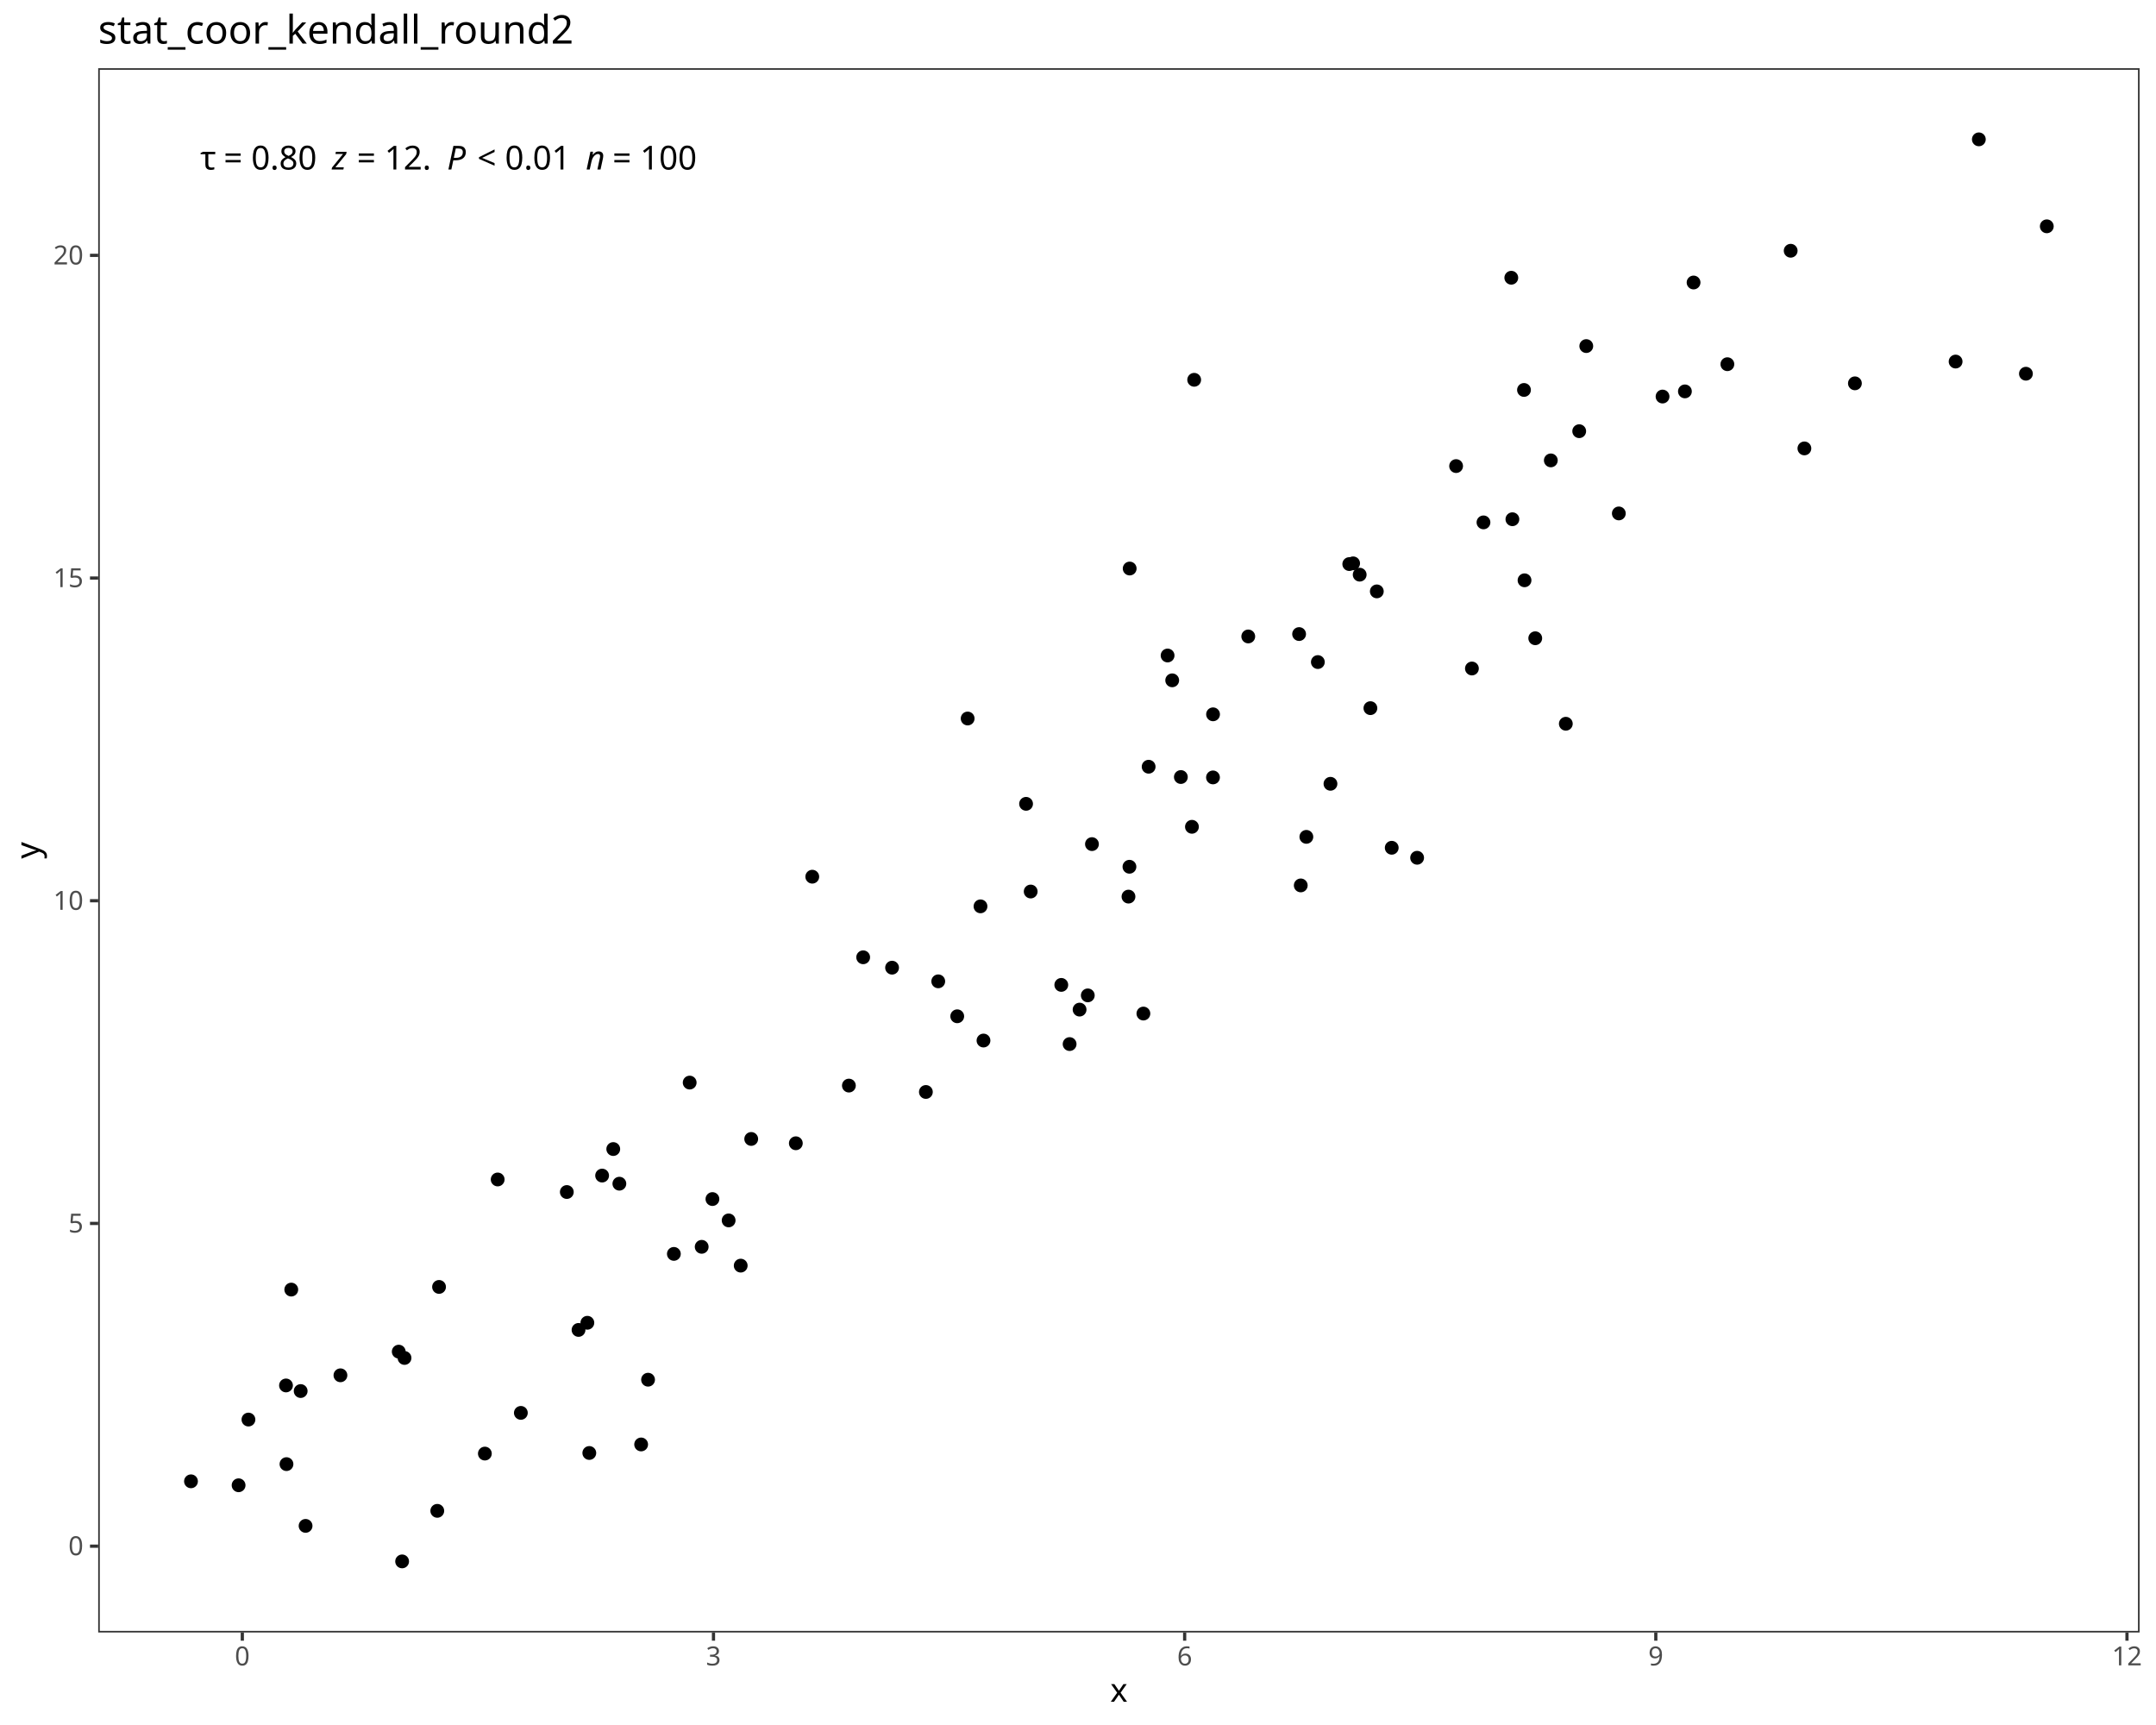
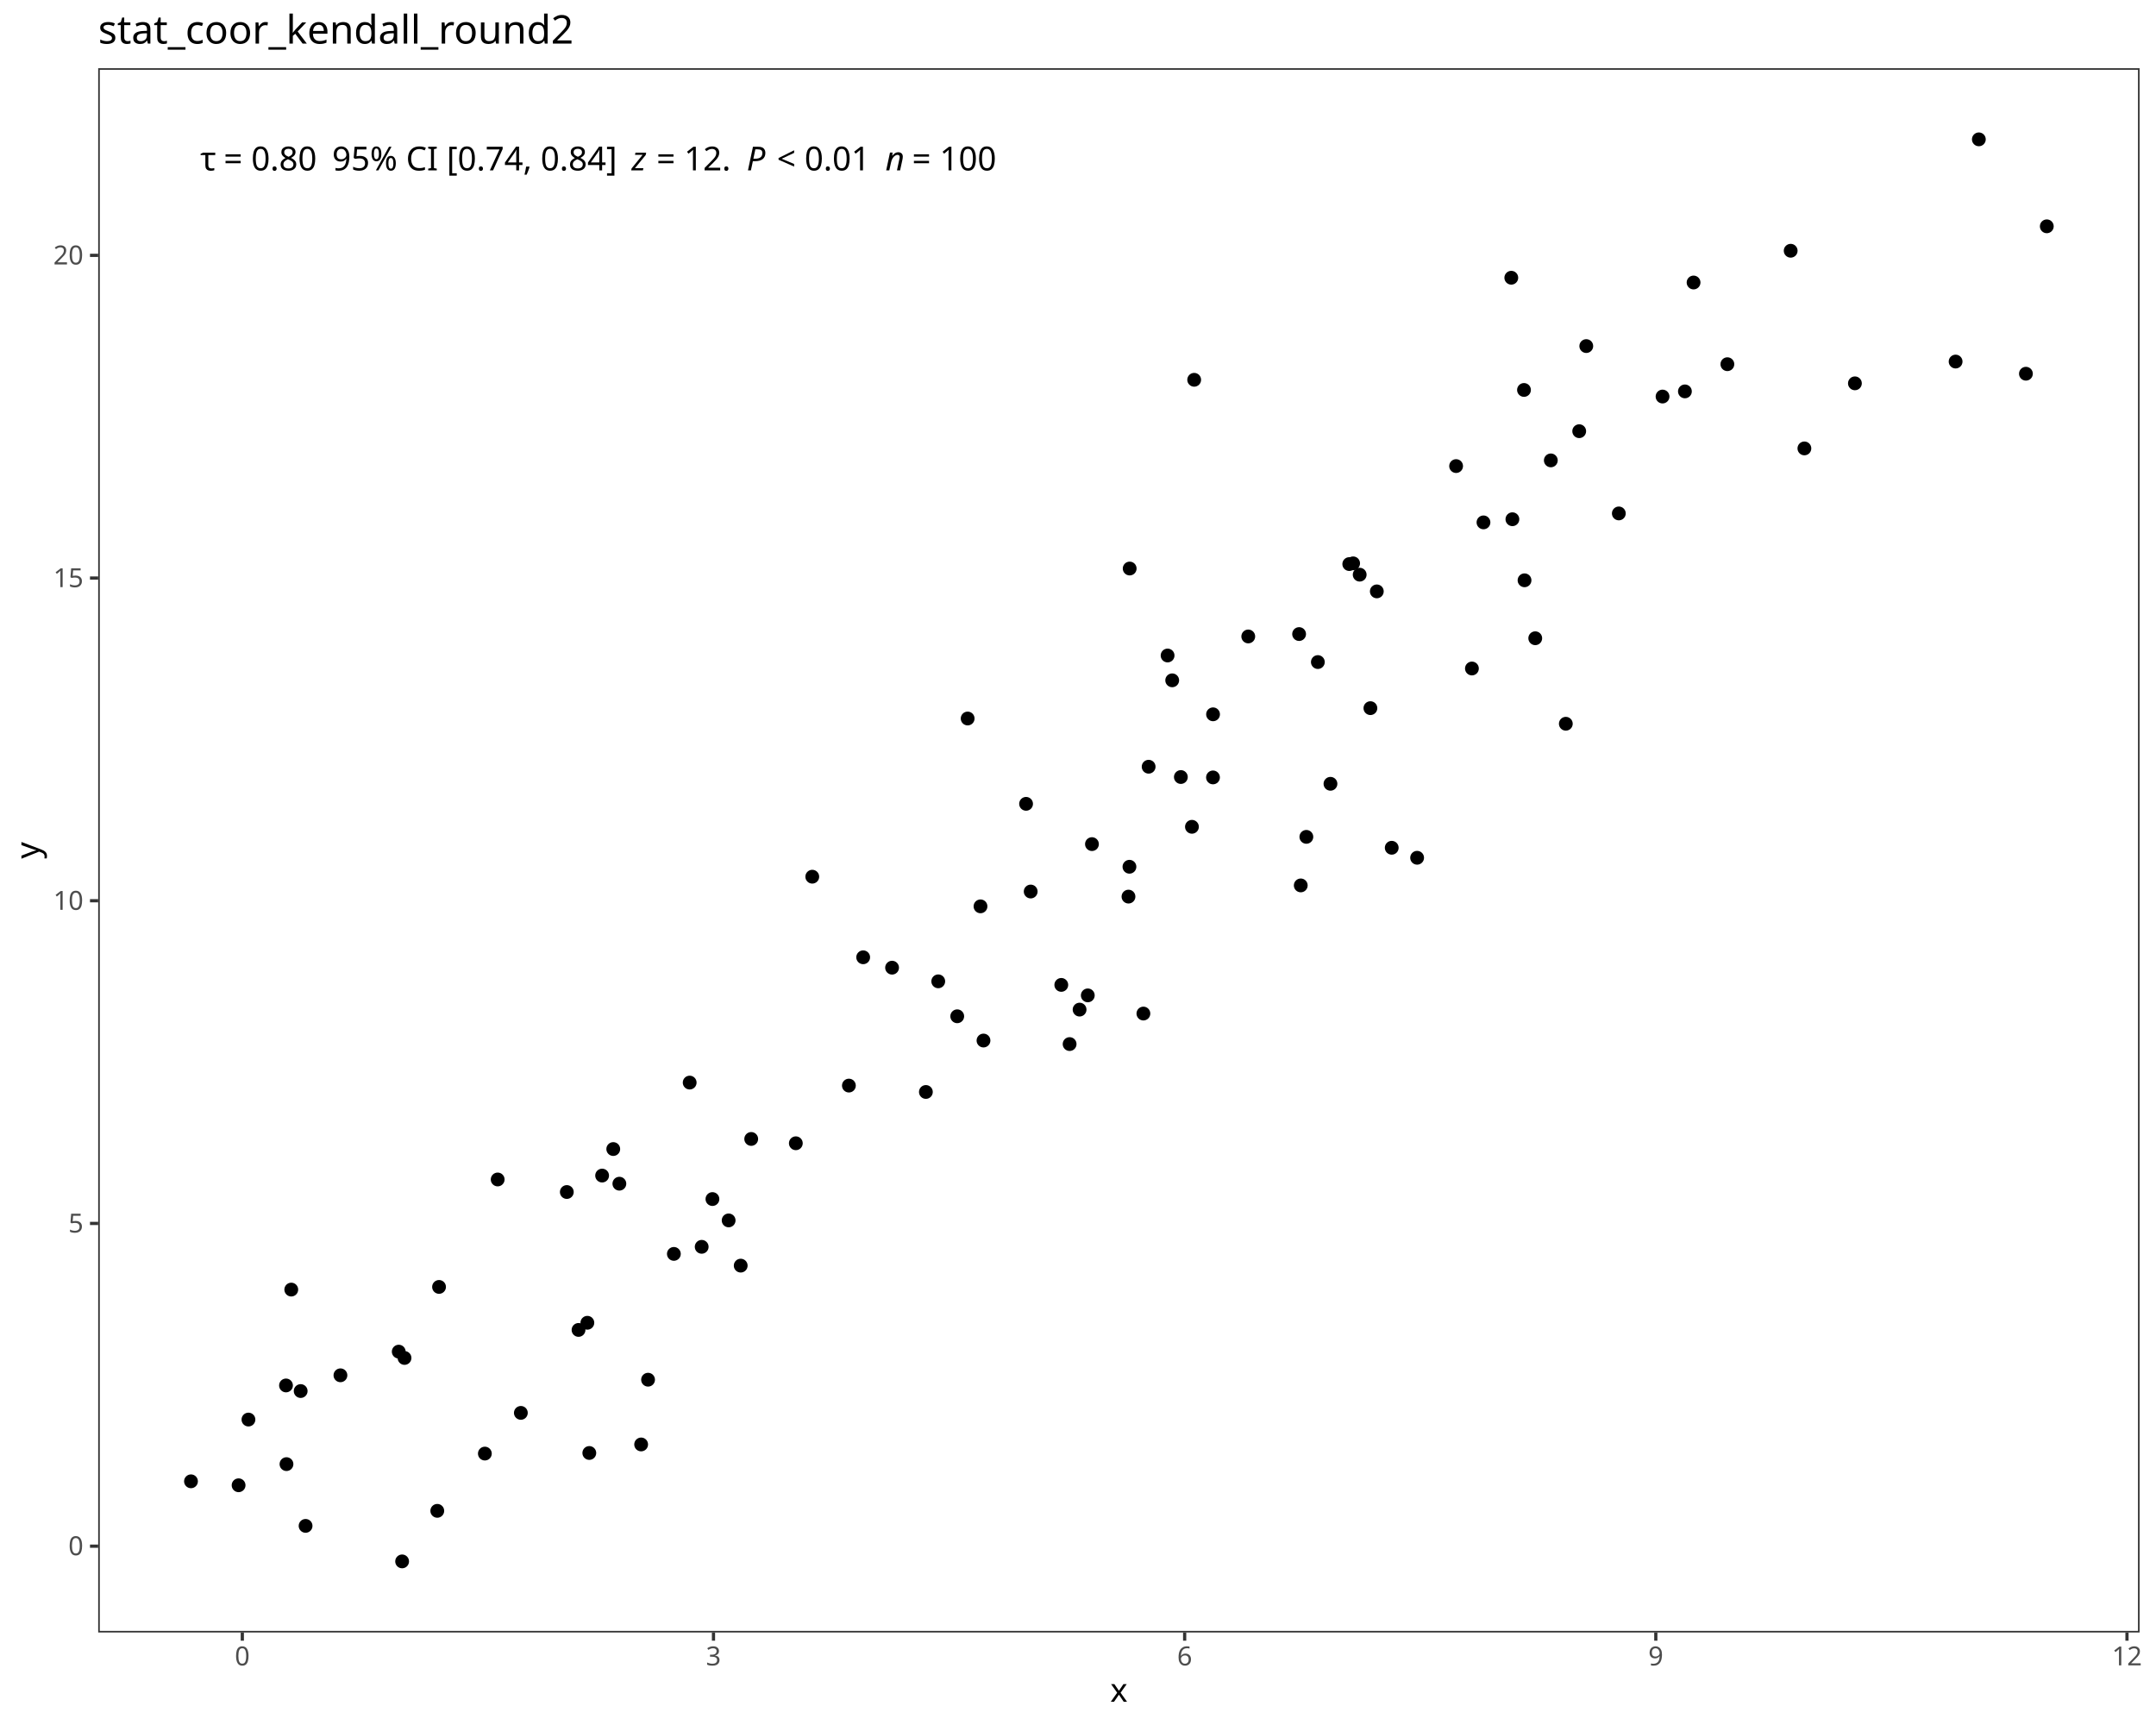
<svg xmlns="http://www.w3.org/2000/svg" class="svglite" data-engine-version="2.0" width="720.00pt" height="576.00pt" viewBox="0 0 720.00 576.00">
  <defs>
    <style type="text/css">
    .svglite line, .svglite polyline, .svglite polygon, .svglite path, .svglite rect, .svglite circle {
      fill: none;
      stroke: #000000;
      stroke-linecap: round;
      stroke-linejoin: round;
      stroke-miterlimit: 10.00;
    }
  </style>
  </defs>
  <rect width="100%" height="100%" style="stroke: none; fill: #FFFFFF;" />
  <defs>
    <clipPath id="cpMC4wMHw3MjAuMDB8MC4wMHw1NzYuMDA=">
      <rect x="0.00" y="0.00" width="720.00" height="576.00" />
    </clipPath>
  </defs>
  <g clip-path="url(#cpMC4wMHw3MjAuMDB8MC4wMHw1NzYuMDA=)">
    <rect x="0.00" y="0.00" width="720.00" height="576.00" style="stroke-width: 1.07; stroke: #FFFFFF; fill: #FFFFFF;" />
  </g>
  <defs>
    <clipPath id="cpMzIuNzl8NzE0LjUyfDIyLjc4fDU0NS4xMQ==">
      <rect x="32.79" y="22.78" width="681.73" height="522.33" />
    </clipPath>
  </defs>
  <g clip-path="url(#cpMzIuNzl8NzE0LjUyfDIyLjc4fDU0NS4xMQ==)">
    <rect x="32.79" y="22.78" width="681.73" height="522.33" style="stroke-width: 1.07; stroke: none; fill: #FFFFFF;" />
    <circle cx="63.78" cy="494.63" r="1.95" style="stroke-width: 0.71; fill: #000000;" />
    <circle cx="79.68" cy="495.95" r="1.95" style="stroke-width: 0.71; fill: #000000;" />
    <circle cx="134.29" cy="521.37" r="1.95" style="stroke-width: 0.71; fill: #000000;" />
    <circle cx="146.03" cy="504.49" r="1.95" style="stroke-width: 0.71; fill: #000000;" />
    <circle cx="100.41" cy="464.49" r="1.95" style="stroke-width: 0.71; fill: #000000;" />
    <circle cx="196.80" cy="485.17" r="1.95" style="stroke-width: 0.71; fill: #000000;" />
    <circle cx="102.05" cy="509.51" r="1.95" style="stroke-width: 0.71; fill: #000000;" />
    <circle cx="133.16" cy="451.33" r="1.95" style="stroke-width: 0.71; fill: #000000;" />
    <circle cx="193.20" cy="444.08" r="1.95" style="stroke-width: 0.71; fill: #000000;" />
    <circle cx="95.67" cy="488.89" r="1.95" style="stroke-width: 0.71; fill: #000000;" />
    <circle cx="135.09" cy="453.44" r="1.95" style="stroke-width: 0.71; fill: #000000;" />
    <circle cx="161.92" cy="485.37" r="1.95" style="stroke-width: 0.71; fill: #000000;" />
    <circle cx="82.97" cy="474.01" r="1.95" style="stroke-width: 0.71; fill: #000000;" />
    <circle cx="214.11" cy="482.32" r="1.95" style="stroke-width: 0.71; fill: #000000;" />
    <circle cx="95.51" cy="462.62" r="1.95" style="stroke-width: 0.71; fill: #000000;" />
    <circle cx="247.36" cy="422.61" r="1.95" style="stroke-width: 0.71; fill: #000000;" />
    <circle cx="173.94" cy="471.78" r="1.95" style="stroke-width: 0.71; fill: #000000;" />
    <circle cx="113.69" cy="459.23" r="1.95" style="stroke-width: 0.71; fill: #000000;" />
    <circle cx="97.27" cy="430.61" r="1.95" style="stroke-width: 0.71; fill: #000000;" />
    <circle cx="146.62" cy="429.72" r="1.95" style="stroke-width: 0.71; fill: #000000;" />
    <circle cx="216.42" cy="460.70" r="1.95" style="stroke-width: 0.71; fill: #000000;" />
    <circle cx="196.15" cy="441.69" r="1.95" style="stroke-width: 0.71; fill: #000000;" />
    <circle cx="201.08" cy="392.54" r="1.95" style="stroke-width: 0.71; fill: #000000;" />
    <circle cx="237.92" cy="400.38" r="1.95" style="stroke-width: 0.71; fill: #000000;" />
    <circle cx="206.84" cy="395.25" r="1.95" style="stroke-width: 0.71; fill: #000000;" />
    <circle cx="204.80" cy="383.68" r="1.95" style="stroke-width: 0.71; fill: #000000;" />
    <circle cx="225.04" cy="418.69" r="1.95" style="stroke-width: 0.71; fill: #000000;" />
    <circle cx="243.33" cy="407.51" r="1.95" style="stroke-width: 0.71; fill: #000000;" />
    <circle cx="189.29" cy="398.03" r="1.95" style="stroke-width: 0.71; fill: #000000;" />
    <circle cx="166.20" cy="393.84" r="1.95" style="stroke-width: 0.71; fill: #000000;" />
    <circle cx="250.87" cy="380.31" r="1.95" style="stroke-width: 0.71; fill: #000000;" />
    <circle cx="283.49" cy="362.49" r="1.95" style="stroke-width: 0.71; fill: #000000;" />
    <circle cx="313.33" cy="327.68" r="1.95" style="stroke-width: 0.71; fill: #000000;" />
    <circle cx="234.33" cy="416.33" r="1.95" style="stroke-width: 0.71; fill: #000000;" />
    <circle cx="309.20" cy="364.62" r="1.95" style="stroke-width: 0.71; fill: #000000;" />
    <circle cx="230.32" cy="361.49" r="1.95" style="stroke-width: 0.71; fill: #000000;" />
    <circle cx="265.77" cy="381.75" r="1.95" style="stroke-width: 0.71; fill: #000000;" />
    <circle cx="319.67" cy="339.35" r="1.95" style="stroke-width: 0.71; fill: #000000;" />
    <circle cx="297.91" cy="323.12" r="1.95" style="stroke-width: 0.71; fill: #000000;" />
    <circle cx="357.20" cy="348.63" r="1.95" style="stroke-width: 0.71; fill: #000000;" />
    <circle cx="288.26" cy="319.65" r="1.95" style="stroke-width: 0.71; fill: #000000;" />
    <circle cx="363.27" cy="332.37" r="1.95" style="stroke-width: 0.71; fill: #000000;" />
    <circle cx="328.44" cy="347.45" r="1.95" style="stroke-width: 0.71; fill: #000000;" />
    <circle cx="271.26" cy="292.74" r="1.95" style="stroke-width: 0.71; fill: #000000;" />
    <circle cx="354.42" cy="328.87" r="1.95" style="stroke-width: 0.71; fill: #000000;" />
    <circle cx="327.44" cy="302.64" r="1.95" style="stroke-width: 0.71; fill: #000000;" />
    <circle cx="381.84" cy="338.44" r="1.95" style="stroke-width: 0.71; fill: #000000;" />
    <circle cx="376.86" cy="299.39" r="1.95" style="stroke-width: 0.71; fill: #000000;" />
    <circle cx="342.66" cy="268.41" r="1.95" style="stroke-width: 0.71; fill: #000000;" />
    <circle cx="344.20" cy="297.69" r="1.95" style="stroke-width: 0.71; fill: #000000;" />
    <circle cx="360.53" cy="337.12" r="1.95" style="stroke-width: 0.71; fill: #000000;" />
    <circle cx="364.66" cy="281.86" r="1.95" style="stroke-width: 0.71; fill: #000000;" />
    <circle cx="436.26" cy="279.44" r="1.95" style="stroke-width: 0.71; fill: #000000;" />
    <circle cx="473.25" cy="286.42" r="1.95" style="stroke-width: 0.71; fill: #000000;" />
    <circle cx="377.18" cy="289.42" r="1.95" style="stroke-width: 0.71; fill: #000000;" />
    <circle cx="464.77" cy="283.08" r="1.95" style="stroke-width: 0.71; fill: #000000;" />
    <circle cx="434.39" cy="295.65" r="1.95" style="stroke-width: 0.71; fill: #000000;" />
    <circle cx="323.15" cy="239.92" r="1.95" style="stroke-width: 0.71; fill: #000000;" />
    <circle cx="444.31" cy="261.72" r="1.95" style="stroke-width: 0.71; fill: #000000;" />
    <circle cx="398.05" cy="276.08" r="1.95" style="stroke-width: 0.71; fill: #000000;" />
    <circle cx="394.35" cy="259.46" r="1.95" style="stroke-width: 0.71; fill: #000000;" />
    <circle cx="405.10" cy="238.52" r="1.95" style="stroke-width: 0.71; fill: #000000;" />
    <circle cx="383.59" cy="256.02" r="1.95" style="stroke-width: 0.71; fill: #000000;" />
    <circle cx="459.79" cy="197.47" r="1.95" style="stroke-width: 0.71; fill: #000000;" />
    <circle cx="416.86" cy="212.52" r="1.95" style="stroke-width: 0.71; fill: #000000;" />
    <circle cx="405.08" cy="259.59" r="1.95" style="stroke-width: 0.71; fill: #000000;" />
    <circle cx="391.46" cy="227.17" r="1.95" style="stroke-width: 0.71; fill: #000000;" />
    <circle cx="440.10" cy="221.07" r="1.95" style="stroke-width: 0.71; fill: #000000;" />
    <circle cx="454.07" cy="191.89" r="1.95" style="stroke-width: 0.71; fill: #000000;" />
    <circle cx="457.65" cy="236.46" r="1.95" style="stroke-width: 0.71; fill: #000000;" />
    <circle cx="491.55" cy="223.22" r="1.95" style="stroke-width: 0.71; fill: #000000;" />
    <circle cx="389.92" cy="218.88" r="1.95" style="stroke-width: 0.71; fill: #000000;" />
    <circle cx="433.84" cy="211.72" r="1.95" style="stroke-width: 0.71; fill: #000000;" />
    <circle cx="509.12" cy="193.77" r="1.95" style="stroke-width: 0.71; fill: #000000;" />
    <circle cx="522.91" cy="241.67" r="1.95" style="stroke-width: 0.71; fill: #000000;" />
    <circle cx="450.59" cy="188.35" r="1.95" style="stroke-width: 0.71; fill: #000000;" />
    <circle cx="495.41" cy="174.43" r="1.95" style="stroke-width: 0.71; fill: #000000;" />
    <circle cx="512.70" cy="213.12" r="1.95" style="stroke-width: 0.71; fill: #000000;" />
    <circle cx="505.07" cy="173.38" r="1.95" style="stroke-width: 0.71; fill: #000000;" />
    <circle cx="451.88" cy="188.11" r="1.95" style="stroke-width: 0.71; fill: #000000;" />
    <circle cx="377.26" cy="189.84" r="1.95" style="stroke-width: 0.71; fill: #000000;" />
    <circle cx="540.61" cy="171.44" r="1.95" style="stroke-width: 0.71; fill: #000000;" />
    <circle cx="517.90" cy="153.73" r="1.95" style="stroke-width: 0.71; fill: #000000;" />
    <circle cx="619.45" cy="128.00" r="1.95" style="stroke-width: 0.71; fill: #000000;" />
    <circle cx="398.80" cy="126.82" r="1.95" style="stroke-width: 0.71; fill: #000000;" />
    <circle cx="562.68" cy="130.69" r="1.95" style="stroke-width: 0.71; fill: #000000;" />
    <circle cx="602.58" cy="149.73" r="1.95" style="stroke-width: 0.71; fill: #000000;" />
    <circle cx="486.27" cy="155.63" r="1.95" style="stroke-width: 0.71; fill: #000000;" />
    <circle cx="529.74" cy="115.56" r="1.95" style="stroke-width: 0.71; fill: #000000;" />
    <circle cx="555.21" cy="132.41" r="1.95" style="stroke-width: 0.71; fill: #000000;" />
    <circle cx="527.38" cy="143.98" r="1.95" style="stroke-width: 0.71; fill: #000000;" />
    <circle cx="508.94" cy="130.21" r="1.95" style="stroke-width: 0.71; fill: #000000;" />
    <circle cx="576.86" cy="121.61" r="1.95" style="stroke-width: 0.71; fill: #000000;" />
    <circle cx="565.57" cy="94.33" r="1.95" style="stroke-width: 0.71; fill: #000000;" />
    <circle cx="676.56" cy="124.79" r="1.95" style="stroke-width: 0.71; fill: #000000;" />
    <circle cx="653.08" cy="120.73" r="1.95" style="stroke-width: 0.71; fill: #000000;" />
    <circle cx="504.70" cy="92.74" r="1.95" style="stroke-width: 0.71; fill: #000000;" />
    <circle cx="683.53" cy="75.57" r="1.95" style="stroke-width: 0.71; fill: #000000;" />
    <circle cx="598.00" cy="83.73" r="1.95" style="stroke-width: 0.71; fill: #000000;" />
    <circle cx="660.84" cy="46.53" r="1.95" style="stroke-width: 0.71; fill: #000000;" />
-     <text x="66.88" y="56.61" style="font-size: 11.04px; font-family: sans;" textLength="5.05px" lengthAdjust="spacingAndGlyphs">τ</text>
-     <text x="71.93" y="56.61" style="font-size: 11.04px; font-family: sans;" textLength="2.76px" lengthAdjust="spacingAndGlyphs"> </text>
-     <text x="74.69" y="56.61" style="font-size: 11.04px; font-family: sans;" textLength="6.45px" lengthAdjust="spacingAndGlyphs">=</text>
-     <text x="81.14" y="56.61" style="font-size: 11.04px; font-family: sans;" textLength="2.76px" lengthAdjust="spacingAndGlyphs"> </text>
-     <text x="83.90" y="56.61" style="font-size: 11.04px; font-family: sans;" textLength="21.49px" lengthAdjust="spacingAndGlyphs">0.80</text>
-     <text x="105.39" y="56.61" style="font-size: 11.04px; font-family: sans;" textLength="2.76px" lengthAdjust="spacingAndGlyphs"> </text>
-     <text x="108.15" y="56.61" style="font-size: 11.04px; font-family: sans;" textLength="2.76px" lengthAdjust="spacingAndGlyphs"> </text>
-     <text x="110.91" y="56.61" style="font-size: 11.04px; font-style: italic; font-family: sans;" textLength="5.52px" lengthAdjust="spacingAndGlyphs">z</text>
-     <text x="116.44" y="56.61" style="font-size: 11.04px; font-family: sans;" textLength="2.76px" lengthAdjust="spacingAndGlyphs"> </text>
-     <text x="119.20" y="56.61" style="font-size: 11.04px; font-family: sans;" textLength="6.45px" lengthAdjust="spacingAndGlyphs">=</text>
-     <text x="125.65" y="56.61" style="font-size: 11.04px; font-family: sans;" textLength="2.76px" lengthAdjust="spacingAndGlyphs"> </text>
-     <text x="128.42" y="56.61" style="font-size: 11.04px; font-family: sans;" textLength="15.35px" lengthAdjust="spacingAndGlyphs">12.</text>
-     <text x="143.76" y="56.61" style="font-size: 11.04px; font-family: sans;" textLength="2.76px" lengthAdjust="spacingAndGlyphs"> </text>
-     <text x="146.52" y="56.61" style="font-size: 11.04px; font-family: sans;" textLength="2.76px" lengthAdjust="spacingAndGlyphs"> </text>
-     <text x="149.29" y="56.61" style="font-size: 11.04px; font-style: italic; font-family: sans;" textLength="7.37px" lengthAdjust="spacingAndGlyphs">P</text>
-     <text x="156.65" y="56.61" style="font-size: 11.04px; font-family: sans;" textLength="2.76px" lengthAdjust="spacingAndGlyphs"> </text>
-     <text x="159.41" y="56.61" style="font-size: 11.04px; font-family: sans;" textLength="6.45px" lengthAdjust="spacingAndGlyphs">&lt;</text>
-     <text x="165.87" y="56.61" style="font-size: 11.04px; font-family: sans;" textLength="2.76px" lengthAdjust="spacingAndGlyphs"> </text>
-     <text x="168.63" y="56.61" style="font-size: 11.04px; font-family: sans;" textLength="21.49px" lengthAdjust="spacingAndGlyphs">0.01</text>
-     <text x="190.12" y="56.61" style="font-size: 11.04px; font-family: sans;" textLength="2.76px" lengthAdjust="spacingAndGlyphs"> </text>
-     <text x="192.88" y="56.61" style="font-size: 11.04px; font-family: sans;" textLength="2.76px" lengthAdjust="spacingAndGlyphs"> </text>
-     <text x="195.64" y="56.61" style="font-size: 11.04px; font-style: italic; font-family: sans;" textLength="6.14px" lengthAdjust="spacingAndGlyphs">n</text>
-     <text x="201.78" y="56.61" style="font-size: 11.04px; font-family: sans;" textLength="2.76px" lengthAdjust="spacingAndGlyphs"> </text>
-     <text x="204.54" y="56.61" style="font-size: 11.04px; font-family: sans;" textLength="6.45px" lengthAdjust="spacingAndGlyphs">=</text>
-     <text x="210.99" y="56.61" style="font-size: 11.04px; font-family: sans;" textLength="2.76px" lengthAdjust="spacingAndGlyphs"> </text>
-     <text x="213.76" y="56.61" style="font-size: 11.04px; font-family: sans;" textLength="18.42px" lengthAdjust="spacingAndGlyphs">100</text>
+     <text x="66.88" y="56.90" style="font-size: 11.04px; font-family: sans;" textLength="5.05px" lengthAdjust="spacingAndGlyphs">τ</text>
+     <text x="71.93" y="56.90" style="font-size: 11.04px; font-family: sans;" textLength="2.76px" lengthAdjust="spacingAndGlyphs"> </text>
+     <text x="74.69" y="56.90" style="font-size: 11.04px; font-family: sans;" textLength="6.45px" lengthAdjust="spacingAndGlyphs">=</text>
+     <text x="81.14" y="56.90" style="font-size: 11.04px; font-family: sans;" textLength="2.76px" lengthAdjust="spacingAndGlyphs"> </text>
+     <text x="83.90" y="56.90" style="font-size: 11.04px; font-family: sans;" textLength="21.49px" lengthAdjust="spacingAndGlyphs">0.80</text>
+     <text x="105.39" y="56.90" style="font-size: 11.04px; font-family: sans;" textLength="2.76px" lengthAdjust="spacingAndGlyphs"> </text>
+     <text x="108.15" y="56.90" style="font-size: 11.04px; font-family: sans;" textLength="2.76px" lengthAdjust="spacingAndGlyphs"> </text>
+     <text x="110.91" y="56.90" style="font-size: 11.04px; font-family: sans;" textLength="94.52px" lengthAdjust="spacingAndGlyphs">95% CI [0.74, 0.84]</text>
+     <text x="205.43" y="56.90" style="font-size: 11.04px; font-family: sans;" textLength="2.76px" lengthAdjust="spacingAndGlyphs"> </text>
+     <text x="208.19" y="56.90" style="font-size: 11.04px; font-family: sans;" textLength="2.76px" lengthAdjust="spacingAndGlyphs"> </text>
+     <text x="210.95" y="56.90" style="font-size: 11.04px; font-style: italic; font-family: sans;" textLength="5.52px" lengthAdjust="spacingAndGlyphs">z</text>
+     <text x="216.48" y="56.90" style="font-size: 11.04px; font-family: sans;" textLength="2.76px" lengthAdjust="spacingAndGlyphs"> </text>
+     <text x="219.24" y="56.90" style="font-size: 11.04px; font-family: sans;" textLength="6.45px" lengthAdjust="spacingAndGlyphs">=</text>
+     <text x="225.69" y="56.90" style="font-size: 11.04px; font-family: sans;" textLength="2.76px" lengthAdjust="spacingAndGlyphs"> </text>
+     <text x="228.45" y="56.90" style="font-size: 11.04px; font-family: sans;" textLength="15.35px" lengthAdjust="spacingAndGlyphs">12.</text>
+     <text x="243.80" y="56.90" style="font-size: 11.04px; font-family: sans;" textLength="2.76px" lengthAdjust="spacingAndGlyphs"> </text>
+     <text x="246.56" y="56.90" style="font-size: 11.04px; font-family: sans;" textLength="2.76px" lengthAdjust="spacingAndGlyphs"> </text>
+     <text x="249.33" y="56.90" style="font-size: 11.04px; font-style: italic; font-family: sans;" textLength="7.37px" lengthAdjust="spacingAndGlyphs">P</text>
+     <text x="256.69" y="56.90" style="font-size: 11.04px; font-family: sans;" textLength="2.76px" lengthAdjust="spacingAndGlyphs"> </text>
+     <text x="259.45" y="56.90" style="font-size: 11.04px; font-family: sans;" textLength="6.45px" lengthAdjust="spacingAndGlyphs">&lt;</text>
+     <text x="265.91" y="56.90" style="font-size: 11.04px; font-family: sans;" textLength="2.76px" lengthAdjust="spacingAndGlyphs"> </text>
+     <text x="268.67" y="56.90" style="font-size: 11.04px; font-family: sans;" textLength="21.49px" lengthAdjust="spacingAndGlyphs">0.01</text>
+     <text x="290.16" y="56.90" style="font-size: 11.04px; font-family: sans;" textLength="2.76px" lengthAdjust="spacingAndGlyphs"> </text>
+     <text x="292.92" y="56.90" style="font-size: 11.04px; font-family: sans;" textLength="2.76px" lengthAdjust="spacingAndGlyphs"> </text>
+     <text x="295.68" y="56.90" style="font-size: 11.04px; font-style: italic; font-family: sans;" textLength="6.14px" lengthAdjust="spacingAndGlyphs">n</text>
+     <text x="301.82" y="56.90" style="font-size: 11.04px; font-family: sans;" textLength="2.76px" lengthAdjust="spacingAndGlyphs"> </text>
+     <text x="304.58" y="56.90" style="font-size: 11.04px; font-family: sans;" textLength="6.45px" lengthAdjust="spacingAndGlyphs">=</text>
+     <text x="311.03" y="56.90" style="font-size: 11.04px; font-family: sans;" textLength="2.76px" lengthAdjust="spacingAndGlyphs"> </text>
+     <text x="313.80" y="56.90" style="font-size: 11.04px; font-family: sans;" textLength="18.42px" lengthAdjust="spacingAndGlyphs">100</text>
    <rect x="32.79" y="22.78" width="681.73" height="522.33" style="stroke-width: 1.07; stroke: #333333;" />
  </g>
  <g clip-path="url(#cpMC4wMHw3MjAuMDB8MC4wMHw1NzYuMDA=)">
    <text x="27.86" y="519.30" text-anchor="end" style="font-size: 8.80px; fill: #4D4D4D; font-family: sans;" textLength="4.89px" lengthAdjust="spacingAndGlyphs">0</text>
    <text x="27.86" y="411.55" text-anchor="end" style="font-size: 8.80px; fill: #4D4D4D; font-family: sans;" textLength="4.89px" lengthAdjust="spacingAndGlyphs">5</text>
    <text x="27.86" y="303.80" text-anchor="end" style="font-size: 8.80px; fill: #4D4D4D; font-family: sans;" textLength="9.79px" lengthAdjust="spacingAndGlyphs">10</text>
    <text x="27.86" y="196.05" text-anchor="end" style="font-size: 8.80px; fill: #4D4D4D; font-family: sans;" textLength="9.79px" lengthAdjust="spacingAndGlyphs">15</text>
    <text x="27.86" y="88.30" text-anchor="end" style="font-size: 8.80px; fill: #4D4D4D; font-family: sans;" textLength="9.79px" lengthAdjust="spacingAndGlyphs">20</text>
    <polyline points="30.05,516.28 32.79,516.28 " style="stroke-width: 1.07; stroke: #333333; stroke-linecap: butt;" />
    <polyline points="30.05,408.52 32.79,408.52 " style="stroke-width: 1.07; stroke: #333333; stroke-linecap: butt;" />
    <polyline points="30.05,300.77 32.79,300.77 " style="stroke-width: 1.07; stroke: #333333; stroke-linecap: butt;" />
    <polyline points="30.05,193.02 32.79,193.02 " style="stroke-width: 1.07; stroke: #333333; stroke-linecap: butt;" />
    <polyline points="30.05,85.27 32.79,85.27 " style="stroke-width: 1.07; stroke: #333333; stroke-linecap: butt;" />
    <polyline points="80.92,547.85 80.92,545.11 " style="stroke-width: 1.07; stroke: #333333; stroke-linecap: butt;" />
    <polyline points="238.27,547.85 238.27,545.11 " style="stroke-width: 1.07; stroke: #333333; stroke-linecap: butt;" />
    <polyline points="395.62,547.85 395.62,545.11 " style="stroke-width: 1.07; stroke: #333333; stroke-linecap: butt;" />
    <polyline points="552.96,547.85 552.96,545.11 " style="stroke-width: 1.07; stroke: #333333; stroke-linecap: butt;" />
    <polyline points="710.31,547.85 710.31,545.11 " style="stroke-width: 1.07; stroke: #333333; stroke-linecap: butt;" />
    <text x="80.92" y="556.10" text-anchor="middle" style="font-size: 8.80px; fill: #4D4D4D; font-family: sans;" textLength="4.89px" lengthAdjust="spacingAndGlyphs">0</text>
    <text x="238.27" y="556.10" text-anchor="middle" style="font-size: 8.80px; fill: #4D4D4D; font-family: sans;" textLength="4.89px" lengthAdjust="spacingAndGlyphs">3</text>
    <text x="395.62" y="556.10" text-anchor="middle" style="font-size: 8.80px; fill: #4D4D4D; font-family: sans;" textLength="4.89px" lengthAdjust="spacingAndGlyphs">6</text>
    <text x="552.96" y="556.10" text-anchor="middle" style="font-size: 8.80px; fill: #4D4D4D; font-family: sans;" textLength="4.89px" lengthAdjust="spacingAndGlyphs">9</text>
    <text x="710.31" y="556.10" text-anchor="middle" style="font-size: 8.80px; fill: #4D4D4D; font-family: sans;" textLength="9.79px" lengthAdjust="spacingAndGlyphs">12</text>
    <text x="373.66" y="568.24" text-anchor="middle" style="font-size: 11.00px; font-family: sans;" textLength="5.50px" lengthAdjust="spacingAndGlyphs">x</text>
    <text transform="translate(13.05,283.95) rotate(-90)" text-anchor="middle" style="font-size: 11.00px; font-family: sans;" textLength="5.50px" lengthAdjust="spacingAndGlyphs">y</text>
    <text x="32.79" y="14.56" style="font-size: 13.20px; font-family: sans;" textLength="151.93px" lengthAdjust="spacingAndGlyphs">stat_coor_kendall_round2</text>
  </g>
</svg>
